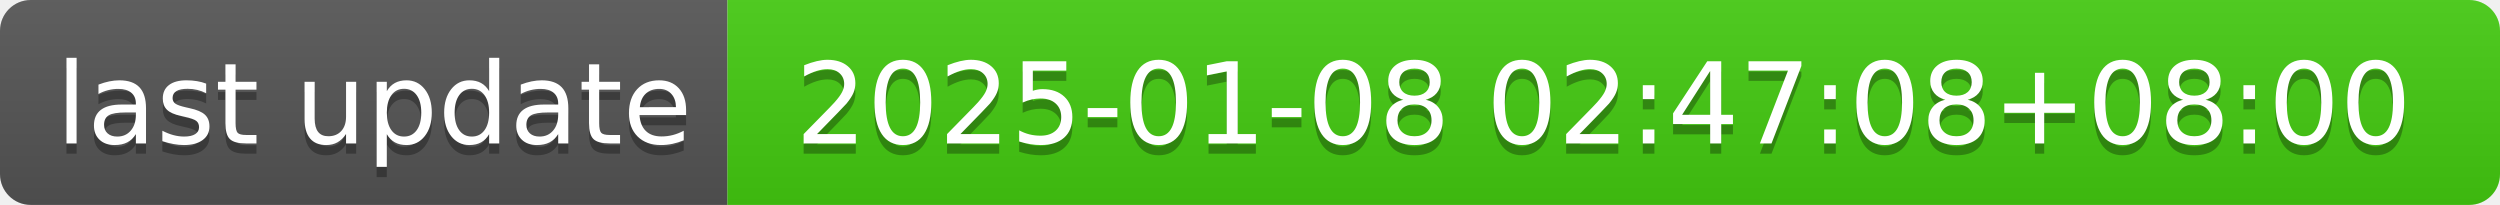
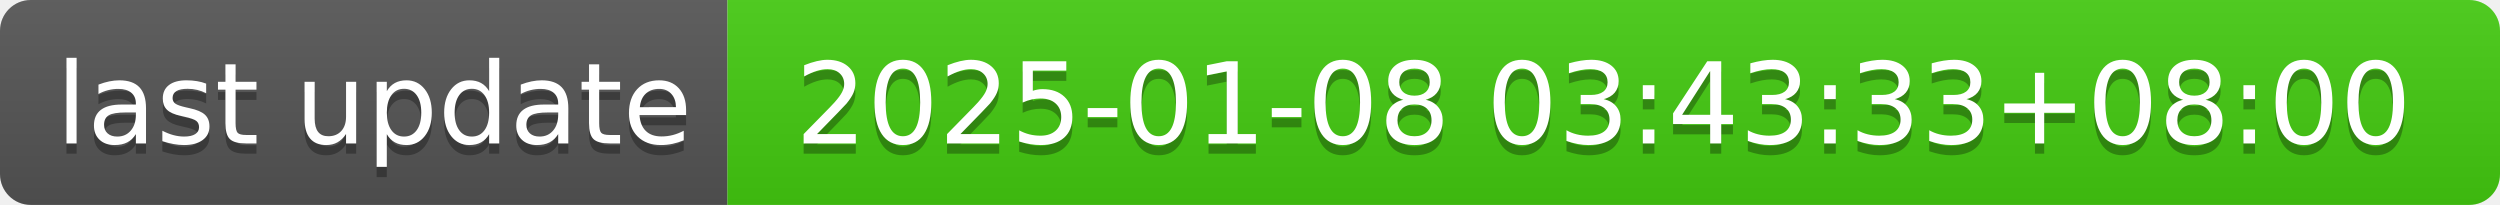
- <svg xmlns="http://www.w3.org/2000/svg" width="244" height="20" role="img" aria-label="last update: 2025-01-08 02:47:08+08:00">
+ <svg xmlns="http://www.w3.org/2000/svg" width="244" height="20" role="img" aria-label="last update: 2025-01-08 03:43:33+08:00">
  <linearGradient id="s" x2="0" y2="100%">
    <stop offset="0" stop-color="#bbb" stop-opacity=".1" />
    <stop offset="1" stop-opacity=".1" />
  </linearGradient>
  <clipPath id="r">
    <rect width="244" height="20" rx="3" fill="#fff" />
  </clipPath>
  <g clip-path="url(#r)">
    <rect width="71" height="20" fill="#555" />
    <rect x="71" width="173" height="20" fill="#4c1" />
    <rect width="244" height="20" fill="url(#s)" />
  </g>
  <g fill="#fff" text-anchor="middle" font-family="Verdana,Geneva,DejaVu Sans,sans-serif" text-rendering="geometricPrecision" font-size="110">
    <text aria-hidden="true" x="365" y="150" fill="#010101" fill-opacity=".3" transform="scale(.1)" textLength="610">last update</text>
    <text x="365" y="140" transform="scale(.1)" fill="#fff" textLength="610">last update</text>
-     <text aria-hidden="true" x="1565" y="150" fill="#010101" fill-opacity=".3" transform="scale(.1)" textLength="1630">2025-01-08 02:47:08+08:00</text>
-     <text x="1565" y="140" transform="scale(.1)" fill="#fff" textLength="1630">2025-01-08 02:47:08+08:00</text>
+     <text aria-hidden="true" x="1565" y="150" fill="#010101" fill-opacity=".3" transform="scale(.1)" textLength="1630">2025-01-08 03:43:33+08:00</text>
+     <text x="1565" y="140" transform="scale(.1)" fill="#fff" textLength="1630">2025-01-08 03:43:33+08:00</text>
  </g>
</svg>
